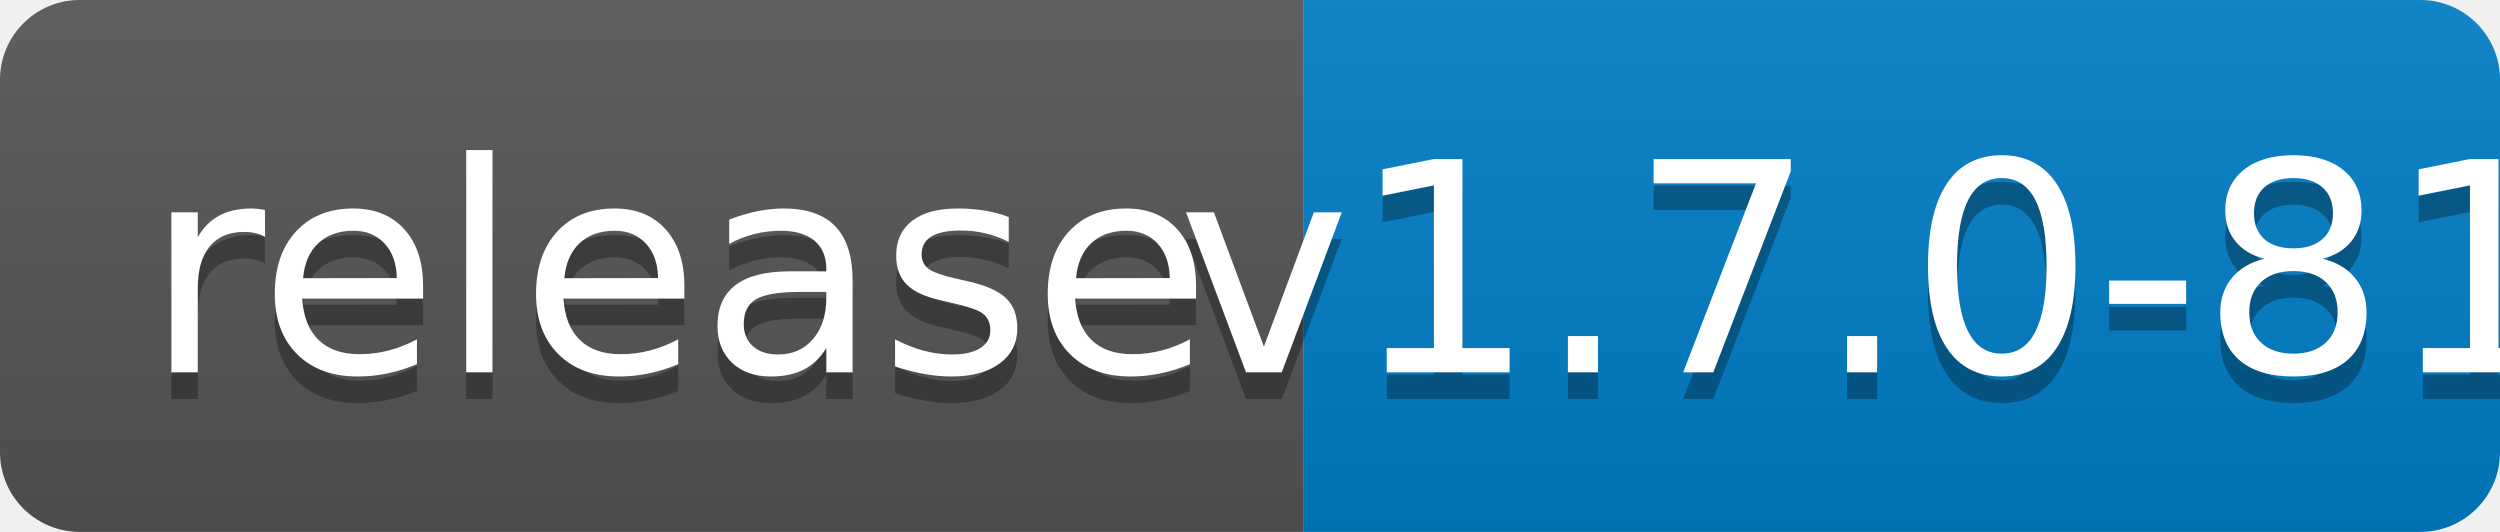
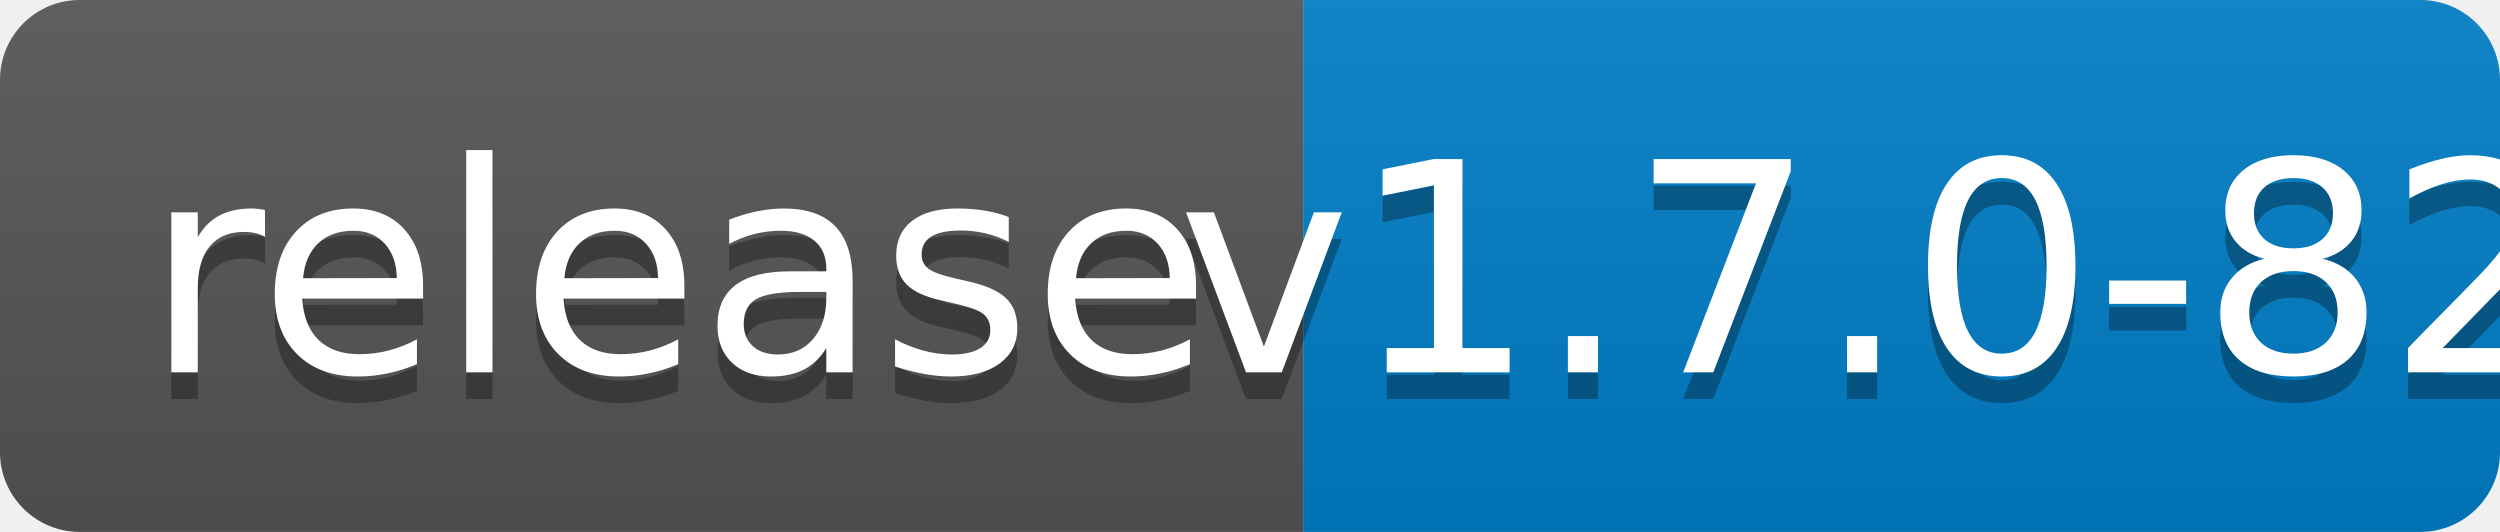
<svg xmlns="http://www.w3.org/2000/svg" width="94" height="20">
  <linearGradient id="b" x2="0" y2="100%">
    <stop offset="0" stop-color="#bbb" stop-opacity=".1" />
    <stop offset="1" stop-opacity=".1" />
  </linearGradient>
  <clipPath id="a">
    <rect width="94" height="20" rx="3" fill="#fff" />
  </clipPath>
  <g clip-path="url(#a)">
    <path fill="#555" d="M0 0h49v20H0z" />
    <path fill="#007ec6" d="M49 0h45v20H49z" />
    <path fill="url(#b)" d="M0 0h94v20H0z" />
  </g>
  <g fill="#fff" text-anchor="middle" font-family="DejaVu Sans,Verdana,Geneva,sans-serif" font-size="110">
    <text x="255" y="150" fill="#010101" fill-opacity=".3" transform="scale(.1)" textLength="390">release</text>
    <text x="255" y="140" transform="scale(.1)" textLength="390">release</text>
-     <text x="705" y="150" fill="#010101" fill-opacity=".3" transform="scale(.1)" textLength="350">v1.7.0-81</text>
-     <text x="705" y="140" transform="scale(.1)" textLength="350">v1.7.0-81</text>
+     <text x="705" y="150" fill="#010101" fill-opacity=".3" transform="scale(.1)" textLength="350">v1.7.0-82</text>
+     <text x="705" y="140" transform="scale(.1)" textLength="350">v1.7.0-82</text>
  </g>
</svg>
